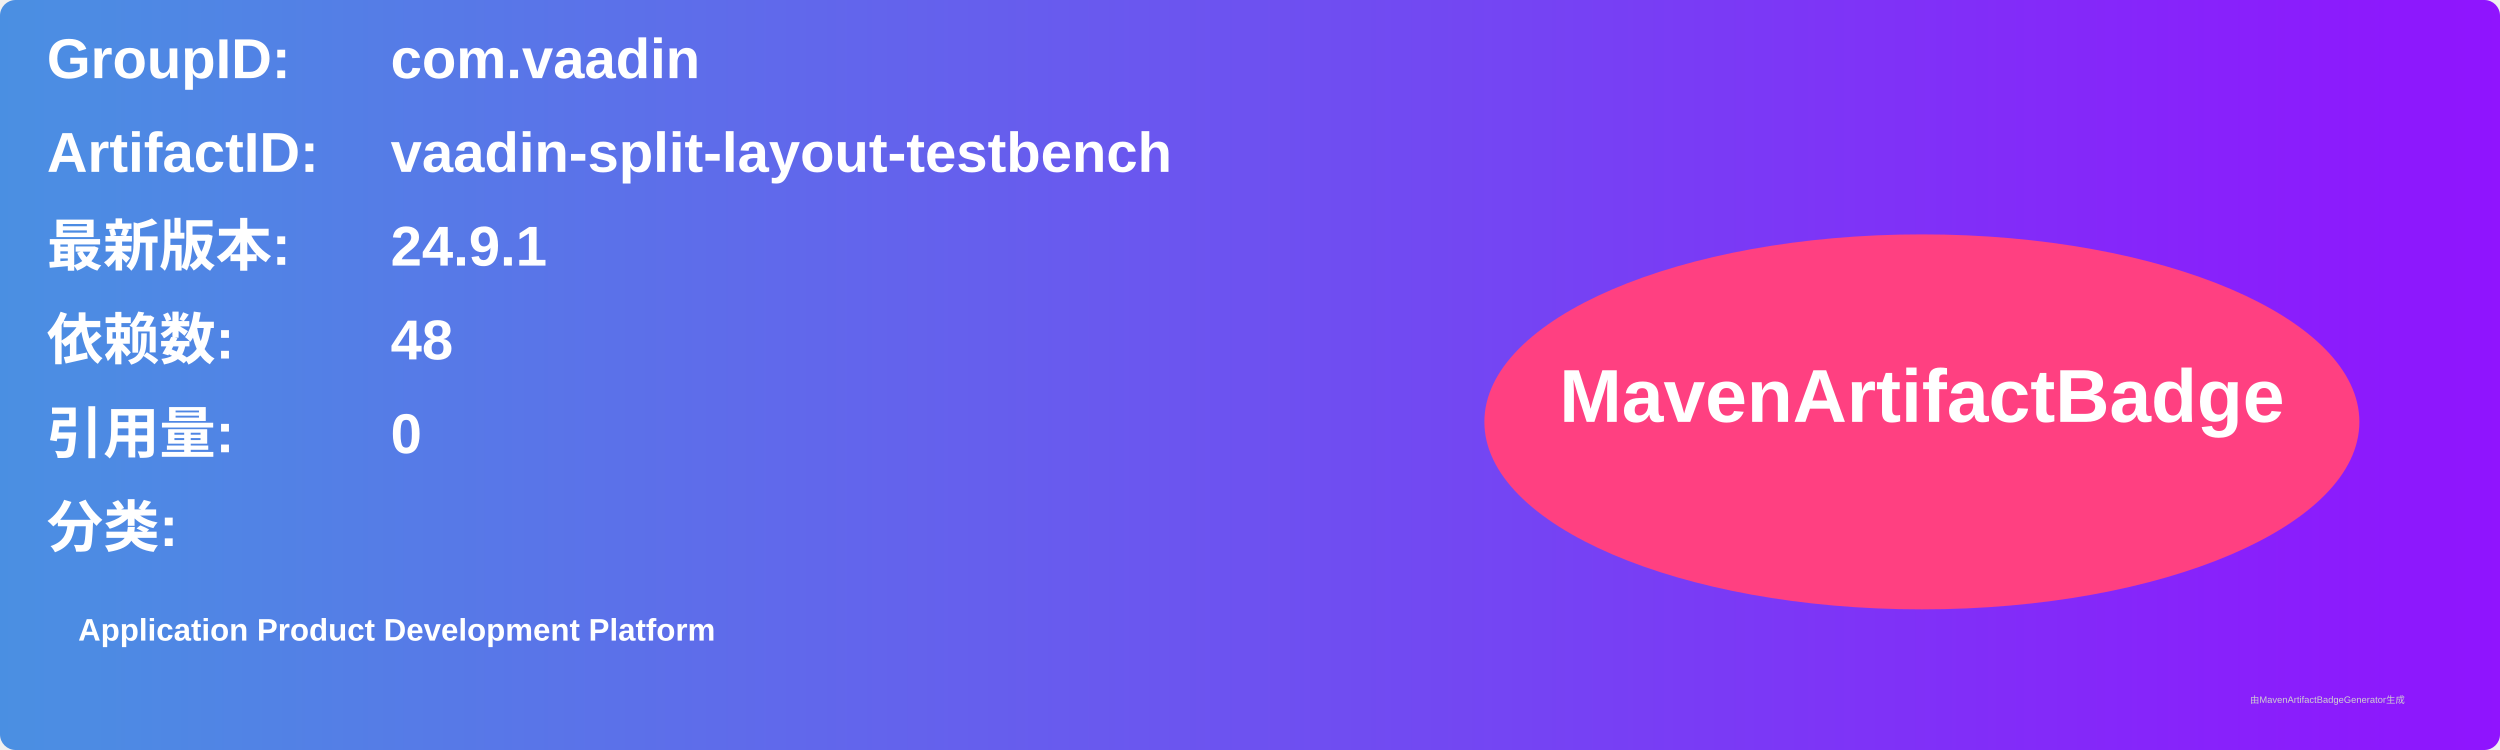
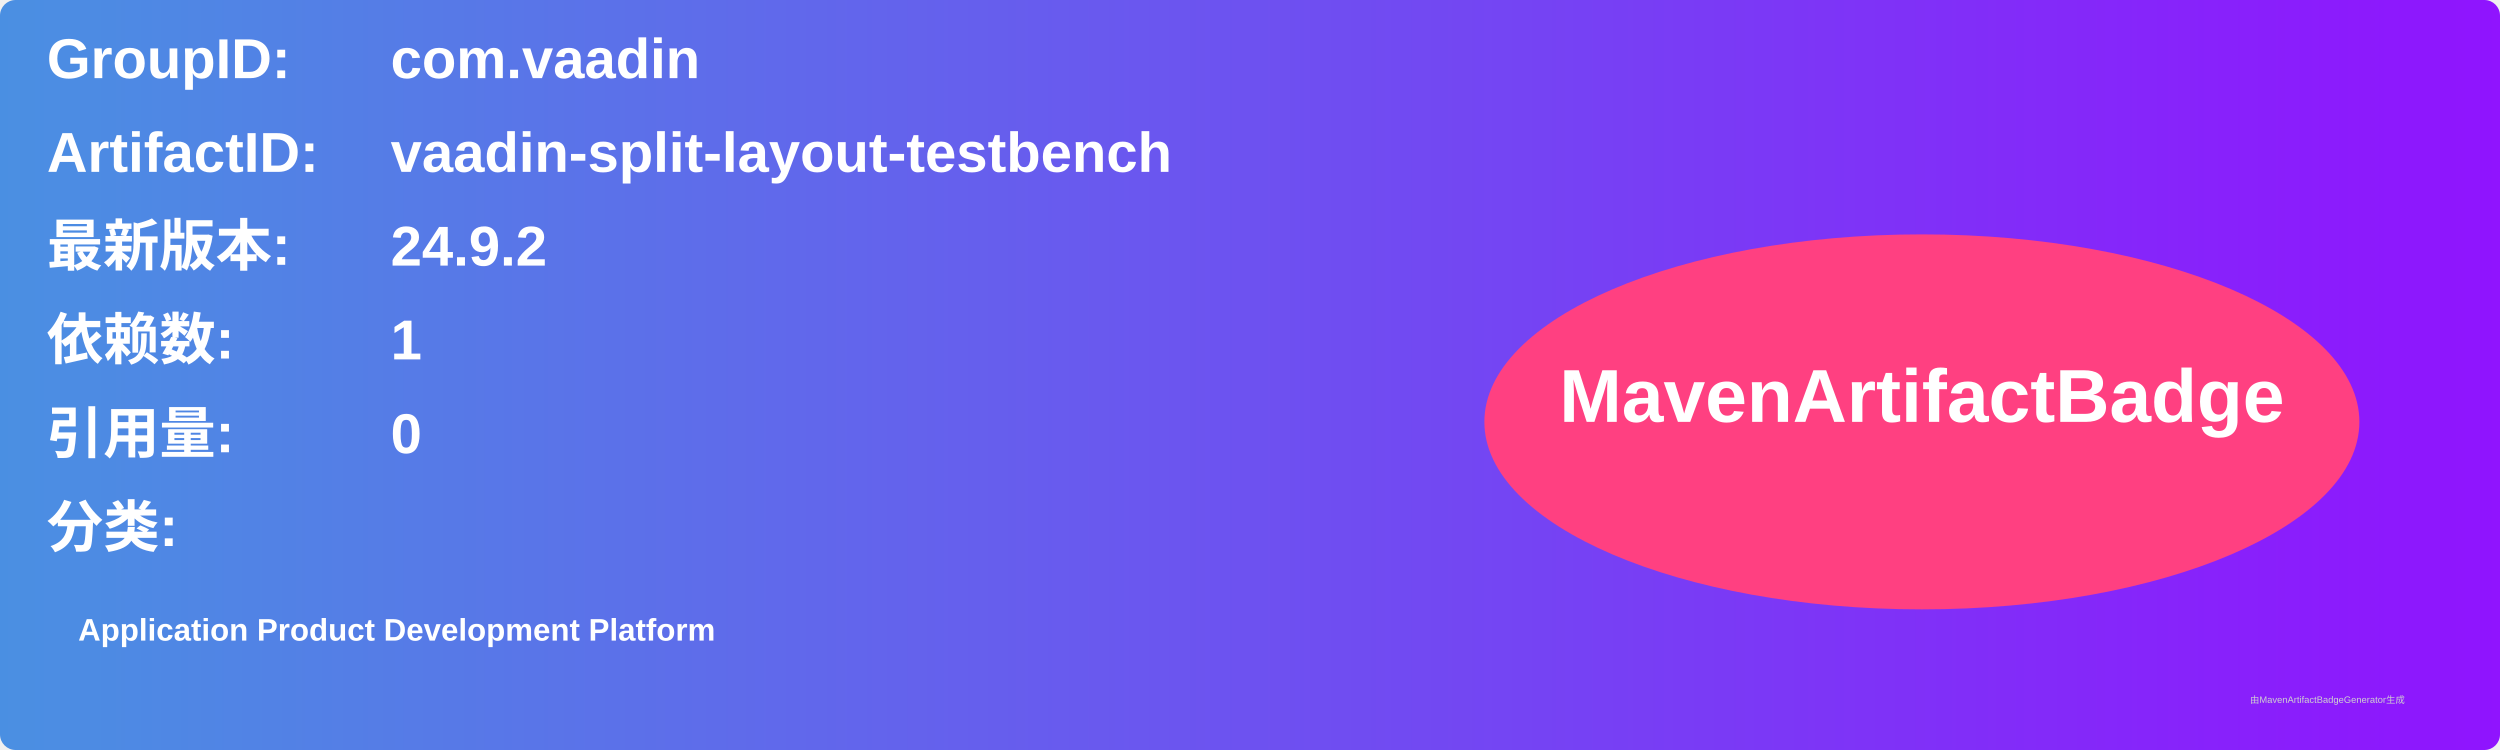
<svg xmlns="http://www.w3.org/2000/svg" width="800" height="240" viewBox="0 0 800 240">
  <linearGradient id="grad" x1="0%" y1="0%" x2="100%" y2="0%">
    <stop offset="0%" stop-color="#4a90e2" />
    <stop offset="100%" stop-color="#9013fe" />
  </linearGradient>
  <rect width="100%" height="100%" rx="5" ry="5" fill="url(#grad)" />
  <g transform="translate(15, 15)">
    <text x="0" y="10" font-family="Arial" font-size="18" fill="white" font-weight="bold" width="260">GroupID:</text>
    <text x="110" y="10" font-family="Arial" font-size="18" fill="white" font-weight="bold" width="460">com.vaadin</text>
    <text x="0" y="40" font-family="Arial" font-size="18" fill="white" font-weight="bold" width="260">ArtifactID:</text>
    <text x="110" y="40" font-family="Arial" font-size="18" fill="white" font-weight="bold" width="460">vaadin-split-layout-testbench</text>
    <text x="0" y="70" font-family="Arial" font-size="18" fill="white" font-weight="bold">最新版本:</text>
    <text x="110" y="70" font-family="Arial" font-size="18" fill="white" font-weight="bold">
-       <tspan font-weight="bold">24.9.1</tspan>
+       <tspan font-weight="bold">24.9.2</tspan>
    </text>
    <text x="0" y="100" font-family="Arial" font-size="18" fill="white" font-weight="bold">依赖数: </text>
    <text x="110" y="100" font-family="Arial" font-size="18" fill="white">
-       <tspan font-weight="bold">48</tspan>
+       <tspan font-weight="bold">1</tspan>
    </text>
    <text x="0" y="130" font-family="Arial" font-size="18" fill="white" font-weight="bold">引用量: </text>
    <text x="110" y="130" font-family="Arial" font-size="18" fill="white">
      <tspan font-weight="bold">0</tspan>
    </text>
    <text x="0" y="160" font-family="Arial" font-size="18" fill="white" font-weight="bold">分类:</text>
    <text x="10" y="190" font-family="Arial" font-size="10" fill="white">
      <tspan font-weight="bold">Application Product Development Platform</tspan>
    </text>
    <ellipse cx="600" cy="120" rx="140" ry="60" fill="#ff4081" />
    <text x="600" y="120" text-anchor="middle" font-family="Arial" font-size="24" fill="white" font-weight="bold">MavenArtifactBadge</text>
  </g>
  <text x="720" y="225" font-family="Arial" font-size="3" fill="#d0d0d0">由MavenArtifactBadgeGenerator生成</text>
</svg>
